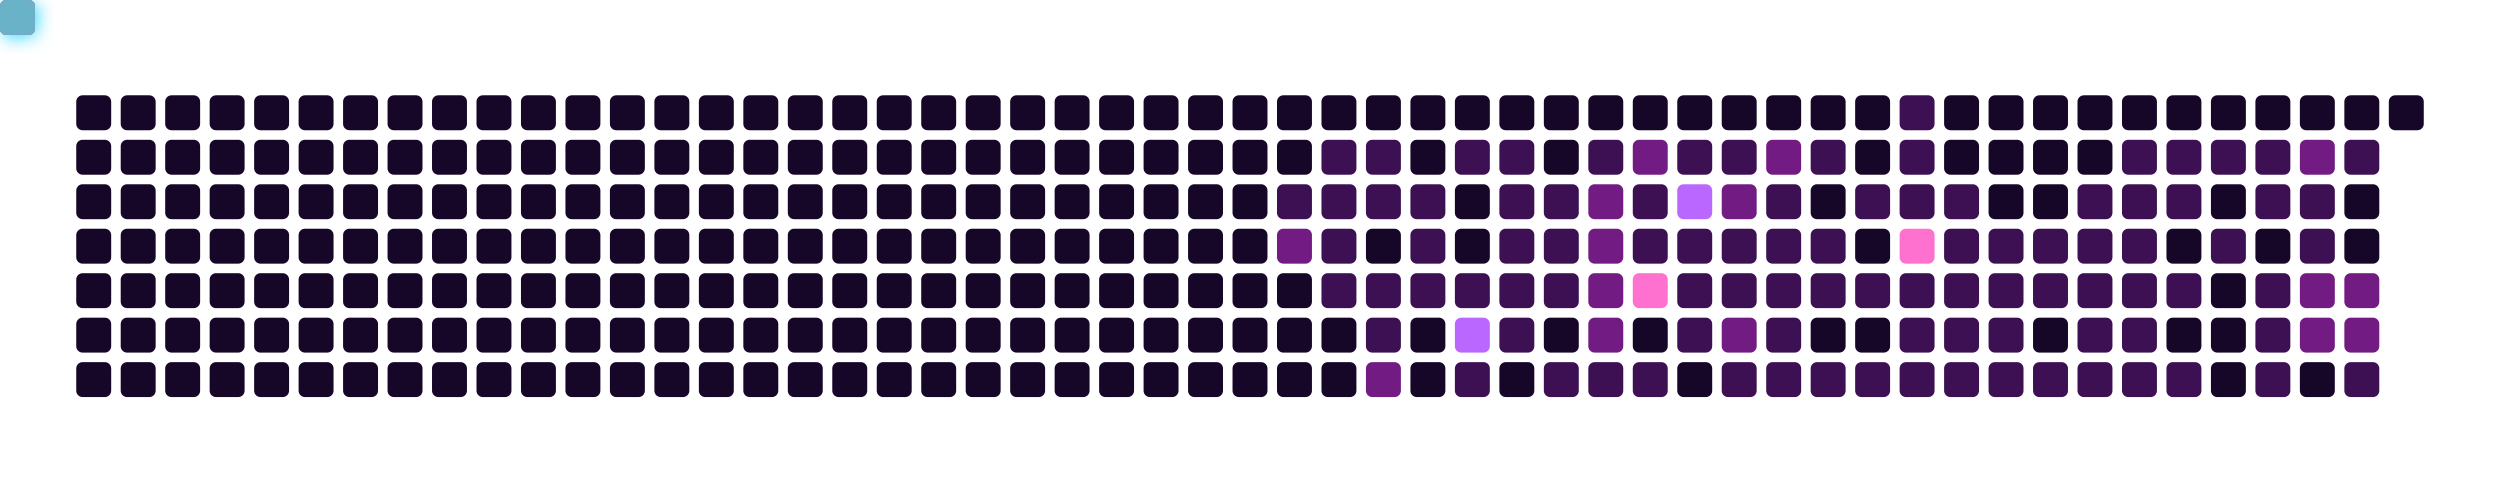
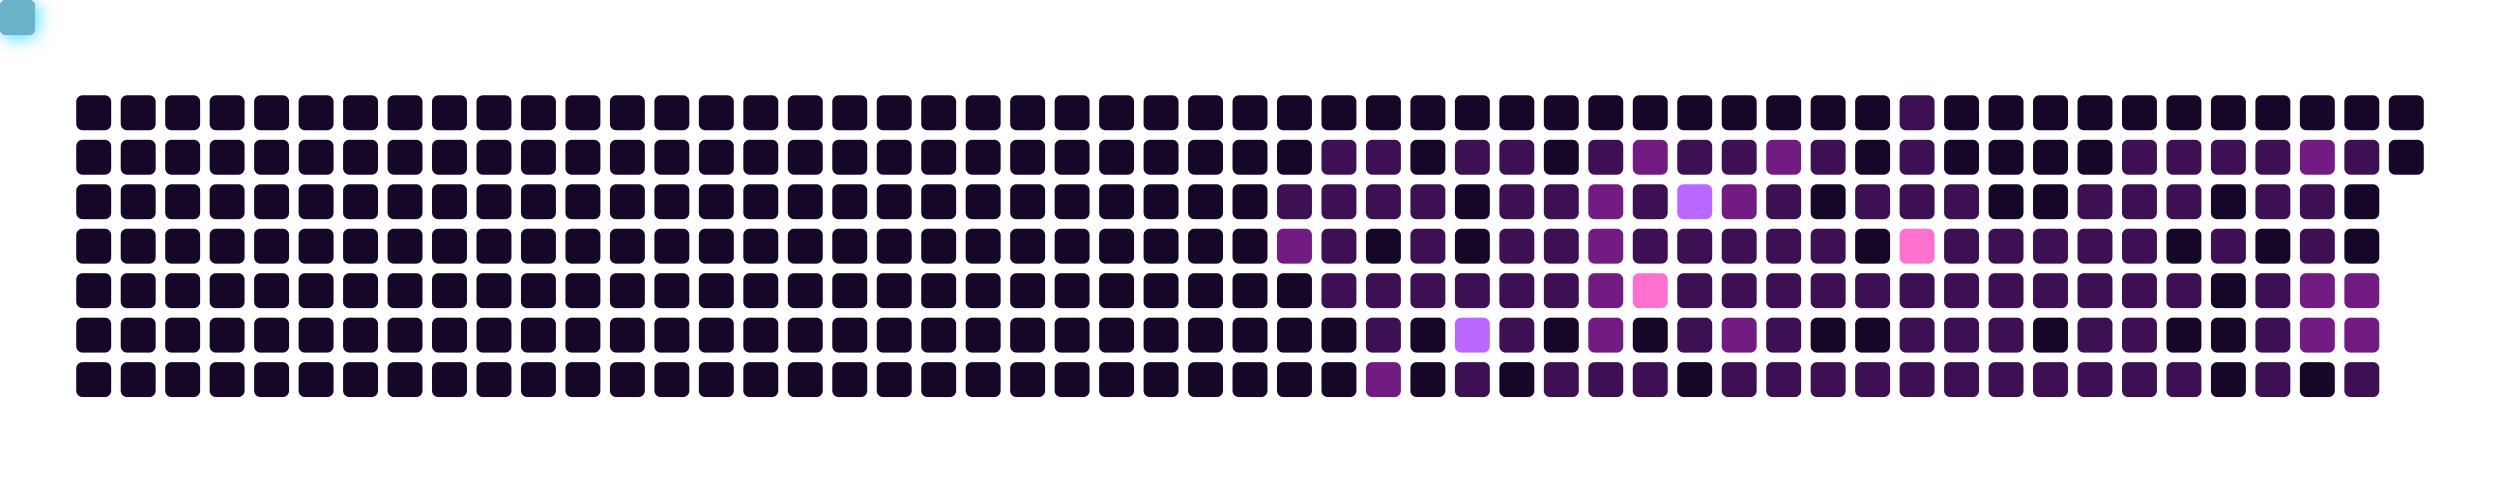
<svg xmlns="http://www.w3.org/2000/svg" viewBox="0 0 787 155" width="100%" height="155" style="background-color: #0b0217; border-radius: 8px; border: 1px solid #3d1259;">
  <defs>
    <filter id="snakeGlow" x="-50%" y="-50%" width="200%" height="200%">
      <feGaussianBlur stdDeviation="3" result="blur" />
      <feMerge>
        <feMergeNode in="blur" />
        <feMergeNode in="SourceGraphic" />
      </feMerge>
    </filter>
  </defs>
  <rect x="24" y="30" width="11" height="11" rx="2" fill="#160728" />
  <rect x="24" y="44" width="11" height="11" rx="2" fill="#160728" />
  <rect x="24" y="58" width="11" height="11" rx="2" fill="#160728" />
  <rect x="24" y="72" width="11" height="11" rx="2" fill="#160728" />
  <rect x="24" y="86" width="11" height="11" rx="2" fill="#160728" />
  <rect x="24" y="100" width="11" height="11" rx="2" fill="#160728" />
  <rect x="24" y="114" width="11" height="11" rx="2" fill="#160728" />
  <rect x="38" y="30" width="11" height="11" rx="2" fill="#160728" />
  <rect x="38" y="44" width="11" height="11" rx="2" fill="#160728" />
  <rect x="38" y="58" width="11" height="11" rx="2" fill="#160728" />
  <rect x="38" y="72" width="11" height="11" rx="2" fill="#160728" />
  <rect x="38" y="86" width="11" height="11" rx="2" fill="#160728" />
  <rect x="38" y="100" width="11" height="11" rx="2" fill="#160728" />
  <rect x="38" y="114" width="11" height="11" rx="2" fill="#160728" />
  <rect x="52" y="30" width="11" height="11" rx="2" fill="#160728" />
  <rect x="52" y="44" width="11" height="11" rx="2" fill="#160728" />
  <rect x="52" y="58" width="11" height="11" rx="2" fill="#160728" />
  <rect x="52" y="72" width="11" height="11" rx="2" fill="#160728" />
  <rect x="52" y="86" width="11" height="11" rx="2" fill="#160728" />
  <rect x="52" y="100" width="11" height="11" rx="2" fill="#160728" />
  <rect x="52" y="114" width="11" height="11" rx="2" fill="#160728" />
  <rect x="66" y="30" width="11" height="11" rx="2" fill="#160728" />
  <rect x="66" y="44" width="11" height="11" rx="2" fill="#160728" />
  <rect x="66" y="58" width="11" height="11" rx="2" fill="#160728" />
  <rect x="66" y="72" width="11" height="11" rx="2" fill="#160728" />
  <rect x="66" y="86" width="11" height="11" rx="2" fill="#160728" />
  <rect x="66" y="100" width="11" height="11" rx="2" fill="#160728" />
  <rect x="66" y="114" width="11" height="11" rx="2" fill="#160728" />
  <rect x="80" y="30" width="11" height="11" rx="2" fill="#160728" />
  <rect x="80" y="44" width="11" height="11" rx="2" fill="#160728" />
  <rect x="80" y="58" width="11" height="11" rx="2" fill="#160728" />
  <rect x="80" y="72" width="11" height="11" rx="2" fill="#160728" />
  <rect x="80" y="86" width="11" height="11" rx="2" fill="#160728" />
  <rect x="80" y="100" width="11" height="11" rx="2" fill="#160728" />
  <rect x="80" y="114" width="11" height="11" rx="2" fill="#160728" />
  <rect x="94" y="30" width="11" height="11" rx="2" fill="#160728" />
  <rect x="94" y="44" width="11" height="11" rx="2" fill="#160728" />
  <rect x="94" y="58" width="11" height="11" rx="2" fill="#160728" />
  <rect x="94" y="72" width="11" height="11" rx="2" fill="#160728" />
  <rect x="94" y="86" width="11" height="11" rx="2" fill="#160728" />
  <rect x="94" y="100" width="11" height="11" rx="2" fill="#160728" />
  <rect x="94" y="114" width="11" height="11" rx="2" fill="#160728" />
  <rect x="108" y="30" width="11" height="11" rx="2" fill="#160728" />
  <rect x="108" y="44" width="11" height="11" rx="2" fill="#160728" />
  <rect x="108" y="58" width="11" height="11" rx="2" fill="#160728" />
  <rect x="108" y="72" width="11" height="11" rx="2" fill="#160728" />
  <rect x="108" y="86" width="11" height="11" rx="2" fill="#160728" />
  <rect x="108" y="100" width="11" height="11" rx="2" fill="#160728" />
  <rect x="108" y="114" width="11" height="11" rx="2" fill="#160728" />
  <rect x="122" y="30" width="11" height="11" rx="2" fill="#160728" />
  <rect x="122" y="44" width="11" height="11" rx="2" fill="#160728" />
  <rect x="122" y="58" width="11" height="11" rx="2" fill="#160728" />
  <rect x="122" y="72" width="11" height="11" rx="2" fill="#160728" />
  <rect x="122" y="86" width="11" height="11" rx="2" fill="#160728" />
  <rect x="122" y="100" width="11" height="11" rx="2" fill="#160728" />
  <rect x="122" y="114" width="11" height="11" rx="2" fill="#160728" />
  <rect x="136" y="30" width="11" height="11" rx="2" fill="#160728" />
  <rect x="136" y="44" width="11" height="11" rx="2" fill="#160728" />
  <rect x="136" y="58" width="11" height="11" rx="2" fill="#160728" />
  <rect x="136" y="72" width="11" height="11" rx="2" fill="#160728" />
  <rect x="136" y="86" width="11" height="11" rx="2" fill="#160728" />
  <rect x="136" y="100" width="11" height="11" rx="2" fill="#160728" />
  <rect x="136" y="114" width="11" height="11" rx="2" fill="#160728" />
  <rect x="150" y="30" width="11" height="11" rx="2" fill="#160728" />
  <rect x="150" y="44" width="11" height="11" rx="2" fill="#160728" />
  <rect x="150" y="58" width="11" height="11" rx="2" fill="#160728" />
  <rect x="150" y="72" width="11" height="11" rx="2" fill="#160728" />
  <rect x="150" y="86" width="11" height="11" rx="2" fill="#160728" />
  <rect x="150" y="100" width="11" height="11" rx="2" fill="#160728" />
  <rect x="150" y="114" width="11" height="11" rx="2" fill="#160728" />
  <rect x="164" y="30" width="11" height="11" rx="2" fill="#160728" />
  <rect x="164" y="44" width="11" height="11" rx="2" fill="#160728" />
  <rect x="164" y="58" width="11" height="11" rx="2" fill="#160728" />
  <rect x="164" y="72" width="11" height="11" rx="2" fill="#160728" />
  <rect x="164" y="86" width="11" height="11" rx="2" fill="#160728" />
  <rect x="164" y="100" width="11" height="11" rx="2" fill="#160728" />
  <rect x="164" y="114" width="11" height="11" rx="2" fill="#160728" />
  <rect x="178" y="30" width="11" height="11" rx="2" fill="#160728" />
  <rect x="178" y="44" width="11" height="11" rx="2" fill="#160728" />
  <rect x="178" y="58" width="11" height="11" rx="2" fill="#160728" />
  <rect x="178" y="72" width="11" height="11" rx="2" fill="#160728" />
  <rect x="178" y="86" width="11" height="11" rx="2" fill="#160728" />
  <rect x="178" y="100" width="11" height="11" rx="2" fill="#160728" />
  <rect x="178" y="114" width="11" height="11" rx="2" fill="#160728" />
  <rect x="192" y="30" width="11" height="11" rx="2" fill="#160728" />
  <rect x="192" y="44" width="11" height="11" rx="2" fill="#160728" />
  <rect x="192" y="58" width="11" height="11" rx="2" fill="#160728" />
  <rect x="192" y="72" width="11" height="11" rx="2" fill="#160728" />
  <rect x="192" y="86" width="11" height="11" rx="2" fill="#160728" />
  <rect x="192" y="100" width="11" height="11" rx="2" fill="#160728" />
  <rect x="192" y="114" width="11" height="11" rx="2" fill="#160728" />
  <rect x="206" y="30" width="11" height="11" rx="2" fill="#160728" />
  <rect x="206" y="44" width="11" height="11" rx="2" fill="#160728" />
  <rect x="206" y="58" width="11" height="11" rx="2" fill="#160728" />
  <rect x="206" y="72" width="11" height="11" rx="2" fill="#160728" />
  <rect x="206" y="86" width="11" height="11" rx="2" fill="#160728" />
  <rect x="206" y="100" width="11" height="11" rx="2" fill="#160728" />
  <rect x="206" y="114" width="11" height="11" rx="2" fill="#160728" />
  <rect x="220" y="30" width="11" height="11" rx="2" fill="#160728" />
  <rect x="220" y="44" width="11" height="11" rx="2" fill="#160728" />
  <rect x="220" y="58" width="11" height="11" rx="2" fill="#160728" />
  <rect x="220" y="72" width="11" height="11" rx="2" fill="#160728" />
  <rect x="220" y="86" width="11" height="11" rx="2" fill="#160728" />
  <rect x="220" y="100" width="11" height="11" rx="2" fill="#160728" />
  <rect x="220" y="114" width="11" height="11" rx="2" fill="#160728" />
  <rect x="234" y="30" width="11" height="11" rx="2" fill="#160728" />
  <rect x="234" y="44" width="11" height="11" rx="2" fill="#160728" />
  <rect x="234" y="58" width="11" height="11" rx="2" fill="#160728" />
  <rect x="234" y="72" width="11" height="11" rx="2" fill="#160728" />
  <rect x="234" y="86" width="11" height="11" rx="2" fill="#160728" />
  <rect x="234" y="100" width="11" height="11" rx="2" fill="#160728" />
  <rect x="234" y="114" width="11" height="11" rx="2" fill="#160728" />
  <rect x="248" y="30" width="11" height="11" rx="2" fill="#160728" />
  <rect x="248" y="44" width="11" height="11" rx="2" fill="#160728" />
  <rect x="248" y="58" width="11" height="11" rx="2" fill="#160728" />
  <rect x="248" y="72" width="11" height="11" rx="2" fill="#160728" />
  <rect x="248" y="86" width="11" height="11" rx="2" fill="#160728" />
  <rect x="248" y="100" width="11" height="11" rx="2" fill="#160728" />
  <rect x="248" y="114" width="11" height="11" rx="2" fill="#160728" />
  <rect x="262" y="30" width="11" height="11" rx="2" fill="#160728" />
  <rect x="262" y="44" width="11" height="11" rx="2" fill="#160728" />
  <rect x="262" y="58" width="11" height="11" rx="2" fill="#160728" />
  <rect x="262" y="72" width="11" height="11" rx="2" fill="#160728" />
  <rect x="262" y="86" width="11" height="11" rx="2" fill="#160728" />
  <rect x="262" y="100" width="11" height="11" rx="2" fill="#160728" />
  <rect x="262" y="114" width="11" height="11" rx="2" fill="#160728" />
  <rect x="276" y="30" width="11" height="11" rx="2" fill="#160728" />
  <rect x="276" y="44" width="11" height="11" rx="2" fill="#160728" />
  <rect x="276" y="58" width="11" height="11" rx="2" fill="#160728" />
  <rect x="276" y="72" width="11" height="11" rx="2" fill="#160728" />
  <rect x="276" y="86" width="11" height="11" rx="2" fill="#160728" />
  <rect x="276" y="100" width="11" height="11" rx="2" fill="#160728" />
  <rect x="276" y="114" width="11" height="11" rx="2" fill="#160728" />
  <rect x="290" y="30" width="11" height="11" rx="2" fill="#160728" />
  <rect x="290" y="44" width="11" height="11" rx="2" fill="#160728" />
  <rect x="290" y="58" width="11" height="11" rx="2" fill="#160728" />
  <rect x="290" y="72" width="11" height="11" rx="2" fill="#160728" />
  <rect x="290" y="86" width="11" height="11" rx="2" fill="#160728" />
  <rect x="290" y="100" width="11" height="11" rx="2" fill="#160728" />
  <rect x="290" y="114" width="11" height="11" rx="2" fill="#160728" />
  <rect x="304" y="30" width="11" height="11" rx="2" fill="#160728" />
  <rect x="304" y="44" width="11" height="11" rx="2" fill="#160728" />
  <rect x="304" y="58" width="11" height="11" rx="2" fill="#160728" />
  <rect x="304" y="72" width="11" height="11" rx="2" fill="#160728" />
  <rect x="304" y="86" width="11" height="11" rx="2" fill="#160728" />
  <rect x="304" y="100" width="11" height="11" rx="2" fill="#160728" />
  <rect x="304" y="114" width="11" height="11" rx="2" fill="#160728" />
  <rect x="318" y="30" width="11" height="11" rx="2" fill="#160728" />
  <rect x="318" y="44" width="11" height="11" rx="2" fill="#160728" />
  <rect x="318" y="58" width="11" height="11" rx="2" fill="#160728" />
  <rect x="318" y="72" width="11" height="11" rx="2" fill="#160728" />
  <rect x="318" y="86" width="11" height="11" rx="2" fill="#160728" />
  <rect x="318" y="100" width="11" height="11" rx="2" fill="#160728" />
  <rect x="318" y="114" width="11" height="11" rx="2" fill="#160728" />
  <rect x="332" y="30" width="11" height="11" rx="2" fill="#160728" />
  <rect x="332" y="44" width="11" height="11" rx="2" fill="#160728" />
  <rect x="332" y="58" width="11" height="11" rx="2" fill="#160728" />
  <rect x="332" y="72" width="11" height="11" rx="2" fill="#160728" />
  <rect x="332" y="86" width="11" height="11" rx="2" fill="#160728" />
  <rect x="332" y="100" width="11" height="11" rx="2" fill="#160728" />
  <rect x="332" y="114" width="11" height="11" rx="2" fill="#160728" />
  <rect x="346" y="30" width="11" height="11" rx="2" fill="#160728" />
  <rect x="346" y="44" width="11" height="11" rx="2" fill="#160728" />
  <rect x="346" y="58" width="11" height="11" rx="2" fill="#160728" />
  <rect x="346" y="72" width="11" height="11" rx="2" fill="#160728" />
  <rect x="346" y="86" width="11" height="11" rx="2" fill="#160728" />
  <rect x="346" y="100" width="11" height="11" rx="2" fill="#160728" />
  <rect x="346" y="114" width="11" height="11" rx="2" fill="#160728" />
  <rect x="360" y="30" width="11" height="11" rx="2" fill="#160728" />
  <rect x="360" y="44" width="11" height="11" rx="2" fill="#160728" />
  <rect x="360" y="58" width="11" height="11" rx="2" fill="#160728" />
  <rect x="360" y="72" width="11" height="11" rx="2" fill="#160728" />
  <rect x="360" y="86" width="11" height="11" rx="2" fill="#160728" />
  <rect x="360" y="100" width="11" height="11" rx="2" fill="#160728" />
  <rect x="360" y="114" width="11" height="11" rx="2" fill="#160728" />
  <rect x="374" y="30" width="11" height="11" rx="2" fill="#160728" />
  <rect x="374" y="44" width="11" height="11" rx="2" fill="#160728" />
  <rect x="374" y="58" width="11" height="11" rx="2" fill="#160728" />
  <rect x="374" y="72" width="11" height="11" rx="2" fill="#160728" />
  <rect x="374" y="86" width="11" height="11" rx="2" fill="#160728" />
  <rect x="374" y="100" width="11" height="11" rx="2" fill="#160728" />
  <rect x="374" y="114" width="11" height="11" rx="2" fill="#160728" />
  <rect x="388" y="30" width="11" height="11" rx="2" fill="#160728" />
  <rect x="388" y="44" width="11" height="11" rx="2" fill="#160728" />
  <rect x="388" y="58" width="11" height="11" rx="2" fill="#160728" />
  <rect x="388" y="72" width="11" height="11" rx="2" fill="#160728" />
  <rect x="388" y="86" width="11" height="11" rx="2" fill="#160728" />
  <rect x="388" y="100" width="11" height="11" rx="2" fill="#160728" />
  <rect x="388" y="114" width="11" height="11" rx="2" fill="#160728" />
  <rect x="402" y="30" width="11" height="11" rx="2" fill="#160728" />
  <rect x="402" y="44" width="11" height="11" rx="2" fill="#160728" />
  <rect x="402" y="58" width="11" height="11" rx="2" fill="#3c1053" />
  <rect x="402" y="72" width="11" height="11" rx="2" fill="#721b82" />
  <rect x="402" y="86" width="11" height="11" rx="2" fill="#160728" />
  <rect x="402" y="100" width="11" height="11" rx="2" fill="#160728" />
  <rect x="402" y="114" width="11" height="11" rx="2" fill="#160728" />
  <rect x="416" y="30" width="11" height="11" rx="2" fill="#160728" />
  <rect x="416" y="44" width="11" height="11" rx="2" fill="#3c1053" />
  <rect x="416" y="58" width="11" height="11" rx="2" fill="#3c1053" />
  <rect x="416" y="72" width="11" height="11" rx="2" fill="#3c1053" />
  <rect x="416" y="86" width="11" height="11" rx="2" fill="#3c1053" />
  <rect x="416" y="100" width="11" height="11" rx="2" fill="#160728" />
  <rect x="416" y="114" width="11" height="11" rx="2" fill="#160728" />
  <rect x="430" y="30" width="11" height="11" rx="2" fill="#160728" />
  <rect x="430" y="44" width="11" height="11" rx="2" fill="#3c1053" />
  <rect x="430" y="58" width="11" height="11" rx="2" fill="#3c1053" />
  <rect x="430" y="72" width="11" height="11" rx="2" fill="#160728" />
  <rect x="430" y="86" width="11" height="11" rx="2" fill="#3c1053" />
  <rect x="430" y="100" width="11" height="11" rx="2" fill="#3c1053" />
  <rect x="430" y="114" width="11" height="11" rx="2" fill="#721b82" />
  <rect x="444" y="30" width="11" height="11" rx="2" fill="#160728" />
  <rect x="444" y="44" width="11" height="11" rx="2" fill="#160728" />
  <rect x="444" y="58" width="11" height="11" rx="2" fill="#3c1053" />
  <rect x="444" y="72" width="11" height="11" rx="2" fill="#3c1053" />
  <rect x="444" y="86" width="11" height="11" rx="2" fill="#3c1053" />
  <rect x="444" y="100" width="11" height="11" rx="2" fill="#160728" />
  <rect x="444" y="114" width="11" height="11" rx="2" fill="#160728" />
  <rect x="458" y="30" width="11" height="11" rx="2" fill="#160728" />
  <rect x="458" y="44" width="11" height="11" rx="2" fill="#3c1053" />
  <rect x="458" y="58" width="11" height="11" rx="2" fill="#160728" />
  <rect x="458" y="72" width="11" height="11" rx="2" fill="#160728" />
  <rect x="458" y="86" width="11" height="11" rx="2" fill="#3c1053" />
  <rect x="458" y="100" width="11" height="11" rx="2" fill="#b967ff" />
  <rect x="458" y="114" width="11" height="11" rx="2" fill="#3c1053" />
  <rect x="472" y="30" width="11" height="11" rx="2" fill="#160728" />
  <rect x="472" y="44" width="11" height="11" rx="2" fill="#3c1053" />
  <rect x="472" y="58" width="11" height="11" rx="2" fill="#3c1053" />
  <rect x="472" y="72" width="11" height="11" rx="2" fill="#3c1053" />
  <rect x="472" y="86" width="11" height="11" rx="2" fill="#3c1053" />
  <rect x="472" y="100" width="11" height="11" rx="2" fill="#3c1053" />
  <rect x="472" y="114" width="11" height="11" rx="2" fill="#160728" />
  <rect x="486" y="30" width="11" height="11" rx="2" fill="#160728" />
  <rect x="486" y="44" width="11" height="11" rx="2" fill="#160728" />
  <rect x="486" y="58" width="11" height="11" rx="2" fill="#3c1053" />
  <rect x="486" y="72" width="11" height="11" rx="2" fill="#3c1053" />
  <rect x="486" y="86" width="11" height="11" rx="2" fill="#3c1053" />
  <rect x="486" y="100" width="11" height="11" rx="2" fill="#160728" />
  <rect x="486" y="114" width="11" height="11" rx="2" fill="#3c1053" />
  <rect x="500" y="30" width="11" height="11" rx="2" fill="#160728" />
  <rect x="500" y="44" width="11" height="11" rx="2" fill="#3c1053" />
  <rect x="500" y="58" width="11" height="11" rx="2" fill="#721b82" />
  <rect x="500" y="72" width="11" height="11" rx="2" fill="#721b82" />
  <rect x="500" y="86" width="11" height="11" rx="2" fill="#721b82" />
  <rect x="500" y="100" width="11" height="11" rx="2" fill="#721b82" />
  <rect x="500" y="114" width="11" height="11" rx="2" fill="#3c1053" />
  <rect x="514" y="30" width="11" height="11" rx="2" fill="#160728" />
  <rect x="514" y="44" width="11" height="11" rx="2" fill="#721b82" />
  <rect x="514" y="58" width="11" height="11" rx="2" fill="#3c1053" />
  <rect x="514" y="72" width="11" height="11" rx="2" fill="#3c1053" />
  <rect x="514" y="86" width="11" height="11" rx="2" fill="#ff71ce" />
  <rect x="514" y="100" width="11" height="11" rx="2" fill="#160728" />
  <rect x="514" y="114" width="11" height="11" rx="2" fill="#3c1053" />
  <rect x="528" y="30" width="11" height="11" rx="2" fill="#160728" />
  <rect x="528" y="44" width="11" height="11" rx="2" fill="#3c1053" />
  <rect x="528" y="58" width="11" height="11" rx="2" fill="#b967ff" />
  <rect x="528" y="72" width="11" height="11" rx="2" fill="#3c1053" />
  <rect x="528" y="86" width="11" height="11" rx="2" fill="#3c1053" />
  <rect x="528" y="100" width="11" height="11" rx="2" fill="#3c1053" />
  <rect x="528" y="114" width="11" height="11" rx="2" fill="#160728" />
  <rect x="542" y="30" width="11" height="11" rx="2" fill="#160728" />
  <rect x="542" y="44" width="11" height="11" rx="2" fill="#3c1053" />
  <rect x="542" y="58" width="11" height="11" rx="2" fill="#721b82" />
  <rect x="542" y="72" width="11" height="11" rx="2" fill="#3c1053" />
  <rect x="542" y="86" width="11" height="11" rx="2" fill="#3c1053" />
  <rect x="542" y="100" width="11" height="11" rx="2" fill="#721b82" />
  <rect x="542" y="114" width="11" height="11" rx="2" fill="#3c1053" />
  <rect x="556" y="30" width="11" height="11" rx="2" fill="#160728" />
  <rect x="556" y="44" width="11" height="11" rx="2" fill="#721b82" />
  <rect x="556" y="58" width="11" height="11" rx="2" fill="#3c1053" />
  <rect x="556" y="72" width="11" height="11" rx="2" fill="#3c1053" />
  <rect x="556" y="86" width="11" height="11" rx="2" fill="#3c1053" />
  <rect x="556" y="100" width="11" height="11" rx="2" fill="#3c1053" />
  <rect x="556" y="114" width="11" height="11" rx="2" fill="#3c1053" />
  <rect x="570" y="30" width="11" height="11" rx="2" fill="#160728" />
  <rect x="570" y="44" width="11" height="11" rx="2" fill="#3c1053" />
  <rect x="570" y="58" width="11" height="11" rx="2" fill="#160728" />
  <rect x="570" y="72" width="11" height="11" rx="2" fill="#3c1053" />
  <rect x="570" y="86" width="11" height="11" rx="2" fill="#3c1053" />
  <rect x="570" y="100" width="11" height="11" rx="2" fill="#160728" />
  <rect x="570" y="114" width="11" height="11" rx="2" fill="#3c1053" />
  <rect x="584" y="30" width="11" height="11" rx="2" fill="#160728" />
  <rect x="584" y="44" width="11" height="11" rx="2" fill="#160728" />
  <rect x="584" y="58" width="11" height="11" rx="2" fill="#3c1053" />
  <rect x="584" y="72" width="11" height="11" rx="2" fill="#160728" />
  <rect x="584" y="86" width="11" height="11" rx="2" fill="#3c1053" />
  <rect x="584" y="100" width="11" height="11" rx="2" fill="#160728" />
  <rect x="584" y="114" width="11" height="11" rx="2" fill="#3c1053" />
  <rect x="598" y="30" width="11" height="11" rx="2" fill="#3c1053" />
  <rect x="598" y="44" width="11" height="11" rx="2" fill="#3c1053" />
  <rect x="598" y="58" width="11" height="11" rx="2" fill="#3c1053" />
  <rect x="598" y="72" width="11" height="11" rx="2" fill="#ff71ce" />
  <rect x="598" y="86" width="11" height="11" rx="2" fill="#3c1053" />
  <rect x="598" y="100" width="11" height="11" rx="2" fill="#3c1053" />
  <rect x="598" y="114" width="11" height="11" rx="2" fill="#3c1053" />
  <rect x="612" y="30" width="11" height="11" rx="2" fill="#160728" />
  <rect x="612" y="44" width="11" height="11" rx="2" fill="#160728" />
  <rect x="612" y="58" width="11" height="11" rx="2" fill="#3c1053" />
  <rect x="612" y="72" width="11" height="11" rx="2" fill="#3c1053" />
  <rect x="612" y="86" width="11" height="11" rx="2" fill="#3c1053" />
  <rect x="612" y="100" width="11" height="11" rx="2" fill="#3c1053" />
  <rect x="612" y="114" width="11" height="11" rx="2" fill="#3c1053" />
  <rect x="626" y="30" width="11" height="11" rx="2" fill="#160728" />
  <rect x="626" y="44" width="11" height="11" rx="2" fill="#160728" />
  <rect x="626" y="58" width="11" height="11" rx="2" fill="#160728" />
  <rect x="626" y="72" width="11" height="11" rx="2" fill="#3c1053" />
  <rect x="626" y="86" width="11" height="11" rx="2" fill="#3c1053" />
  <rect x="626" y="100" width="11" height="11" rx="2" fill="#3c1053" />
  <rect x="626" y="114" width="11" height="11" rx="2" fill="#3c1053" />
  <rect x="640" y="30" width="11" height="11" rx="2" fill="#160728" />
  <rect x="640" y="44" width="11" height="11" rx="2" fill="#160728" />
  <rect x="640" y="58" width="11" height="11" rx="2" fill="#160728" />
  <rect x="640" y="72" width="11" height="11" rx="2" fill="#3c1053" />
  <rect x="640" y="86" width="11" height="11" rx="2" fill="#3c1053" />
  <rect x="640" y="100" width="11" height="11" rx="2" fill="#160728" />
  <rect x="640" y="114" width="11" height="11" rx="2" fill="#3c1053" />
  <rect x="654" y="30" width="11" height="11" rx="2" fill="#160728" />
  <rect x="654" y="44" width="11" height="11" rx="2" fill="#160728" />
  <rect x="654" y="58" width="11" height="11" rx="2" fill="#3c1053" />
  <rect x="654" y="72" width="11" height="11" rx="2" fill="#3c1053" />
  <rect x="654" y="86" width="11" height="11" rx="2" fill="#3c1053" />
  <rect x="654" y="100" width="11" height="11" rx="2" fill="#3c1053" />
  <rect x="654" y="114" width="11" height="11" rx="2" fill="#3c1053" />
  <rect x="668" y="30" width="11" height="11" rx="2" fill="#160728" />
  <rect x="668" y="44" width="11" height="11" rx="2" fill="#3c1053" />
  <rect x="668" y="58" width="11" height="11" rx="2" fill="#3c1053" />
  <rect x="668" y="72" width="11" height="11" rx="2" fill="#3c1053" />
  <rect x="668" y="86" width="11" height="11" rx="2" fill="#3c1053" />
  <rect x="668" y="100" width="11" height="11" rx="2" fill="#3c1053" />
  <rect x="668" y="114" width="11" height="11" rx="2" fill="#3c1053" />
  <rect x="682" y="30" width="11" height="11" rx="2" fill="#160728" />
  <rect x="682" y="44" width="11" height="11" rx="2" fill="#3c1053" />
  <rect x="682" y="58" width="11" height="11" rx="2" fill="#3c1053" />
  <rect x="682" y="72" width="11" height="11" rx="2" fill="#160728" />
  <rect x="682" y="86" width="11" height="11" rx="2" fill="#3c1053" />
  <rect x="682" y="100" width="11" height="11" rx="2" fill="#160728" />
  <rect x="682" y="114" width="11" height="11" rx="2" fill="#3c1053" />
  <rect x="696" y="30" width="11" height="11" rx="2" fill="#160728" />
  <rect x="696" y="44" width="11" height="11" rx="2" fill="#3c1053" />
  <rect x="696" y="58" width="11" height="11" rx="2" fill="#160728" />
  <rect x="696" y="72" width="11" height="11" rx="2" fill="#3c1053" />
  <rect x="696" y="86" width="11" height="11" rx="2" fill="#160728" />
  <rect x="696" y="100" width="11" height="11" rx="2" fill="#160728" />
  <rect x="696" y="114" width="11" height="11" rx="2" fill="#160728" />
  <rect x="710" y="30" width="11" height="11" rx="2" fill="#160728" />
  <rect x="710" y="44" width="11" height="11" rx="2" fill="#3c1053" />
  <rect x="710" y="58" width="11" height="11" rx="2" fill="#3c1053" />
  <rect x="710" y="72" width="11" height="11" rx="2" fill="#160728" />
  <rect x="710" y="86" width="11" height="11" rx="2" fill="#3c1053" />
  <rect x="710" y="100" width="11" height="11" rx="2" fill="#3c1053" />
  <rect x="710" y="114" width="11" height="11" rx="2" fill="#3c1053" />
  <rect x="724" y="30" width="11" height="11" rx="2" fill="#160728" />
  <rect x="724" y="44" width="11" height="11" rx="2" fill="#721b82" />
  <rect x="724" y="58" width="11" height="11" rx="2" fill="#3c1053" />
  <rect x="724" y="72" width="11" height="11" rx="2" fill="#3c1053" />
  <rect x="724" y="86" width="11" height="11" rx="2" fill="#721b82" />
  <rect x="724" y="100" width="11" height="11" rx="2" fill="#721b82" />
  <rect x="724" y="114" width="11" height="11" rx="2" fill="#160728" />
  <rect x="738" y="30" width="11" height="11" rx="2" fill="#160728" />
  <rect x="738" y="44" width="11" height="11" rx="2" fill="#3c1053" />
  <rect x="738" y="58" width="11" height="11" rx="2" fill="#160728" />
  <rect x="738" y="72" width="11" height="11" rx="2" fill="#160728" />
  <rect x="738" y="86" width="11" height="11" rx="2" fill="#721b82" />
  <rect x="738" y="100" width="11" height="11" rx="2" fill="#721b82" />
  <rect x="738" y="114" width="11" height="11" rx="2" fill="#3c1053" />
  <rect x="752" y="30" width="11" height="11" rx="2" fill="#160728" />
+   <rect x="752" y="44" width="11" height="11" rx="2" fill="#160728" />
  <rect width="11" height="11" rx="2" fill="#01cdfe" filter="url(#snakeGlow)">
    <animateMotion path="M 94,58 L 192,58 L 192,100 L 332,100 L 332,44 L 514,44 L 514,114 L 696,114 L 696,72 L 752,72 L 752,30 L 94,30 L 94,58 Z" dur="12s" repeatCount="indefinite" />
  </rect>
  <rect width="11" height="11" rx="2" fill="#ff007f" opacity="0.9">
    <animateMotion path="M 94,58 L 192,58 L 192,100 L 332,100 L 332,44 L 514,44 L 514,114 L 696,114 L 696,72 L 752,72 L 752,30 L 94,30 L 94,58 Z" dur="12s" begin="-0.15s" repeatCount="indefinite" />
  </rect>
  <rect width="11" height="11" rx="2" fill="#ff71ce" opacity="0.8">
    <animateMotion path="M 94,58 L 192,58 L 192,100 L 332,100 L 332,44 L 514,44 L 514,114 L 696,114 L 696,72 L 752,72 L 752,30 L 94,30 L 94,58 Z" dur="12s" begin="-0.30s" repeatCount="indefinite" />
  </rect>
  <rect width="11" height="11" rx="2" fill="#b967ff" opacity="0.7">
    <animateMotion path="M 94,58 L 192,58 L 192,100 L 332,100 L 332,44 L 514,44 L 514,114 L 696,114 L 696,72 L 752,72 L 752,30 L 94,30 L 94,58 Z" dur="12s" begin="-0.45s" repeatCount="indefinite" />
  </rect>
  <rect width="11" height="11" rx="2" fill="#05ffa1" opacity="0.5">
    <animateMotion path="M 94,58 L 192,58 L 192,100 L 332,100 L 332,44 L 514,44 L 514,114 L 696,114 L 696,72 L 752,72 L 752,30 L 94,30 L 94,58 Z" dur="12s" begin="-0.60s" repeatCount="indefinite" />
  </rect>
</svg>
